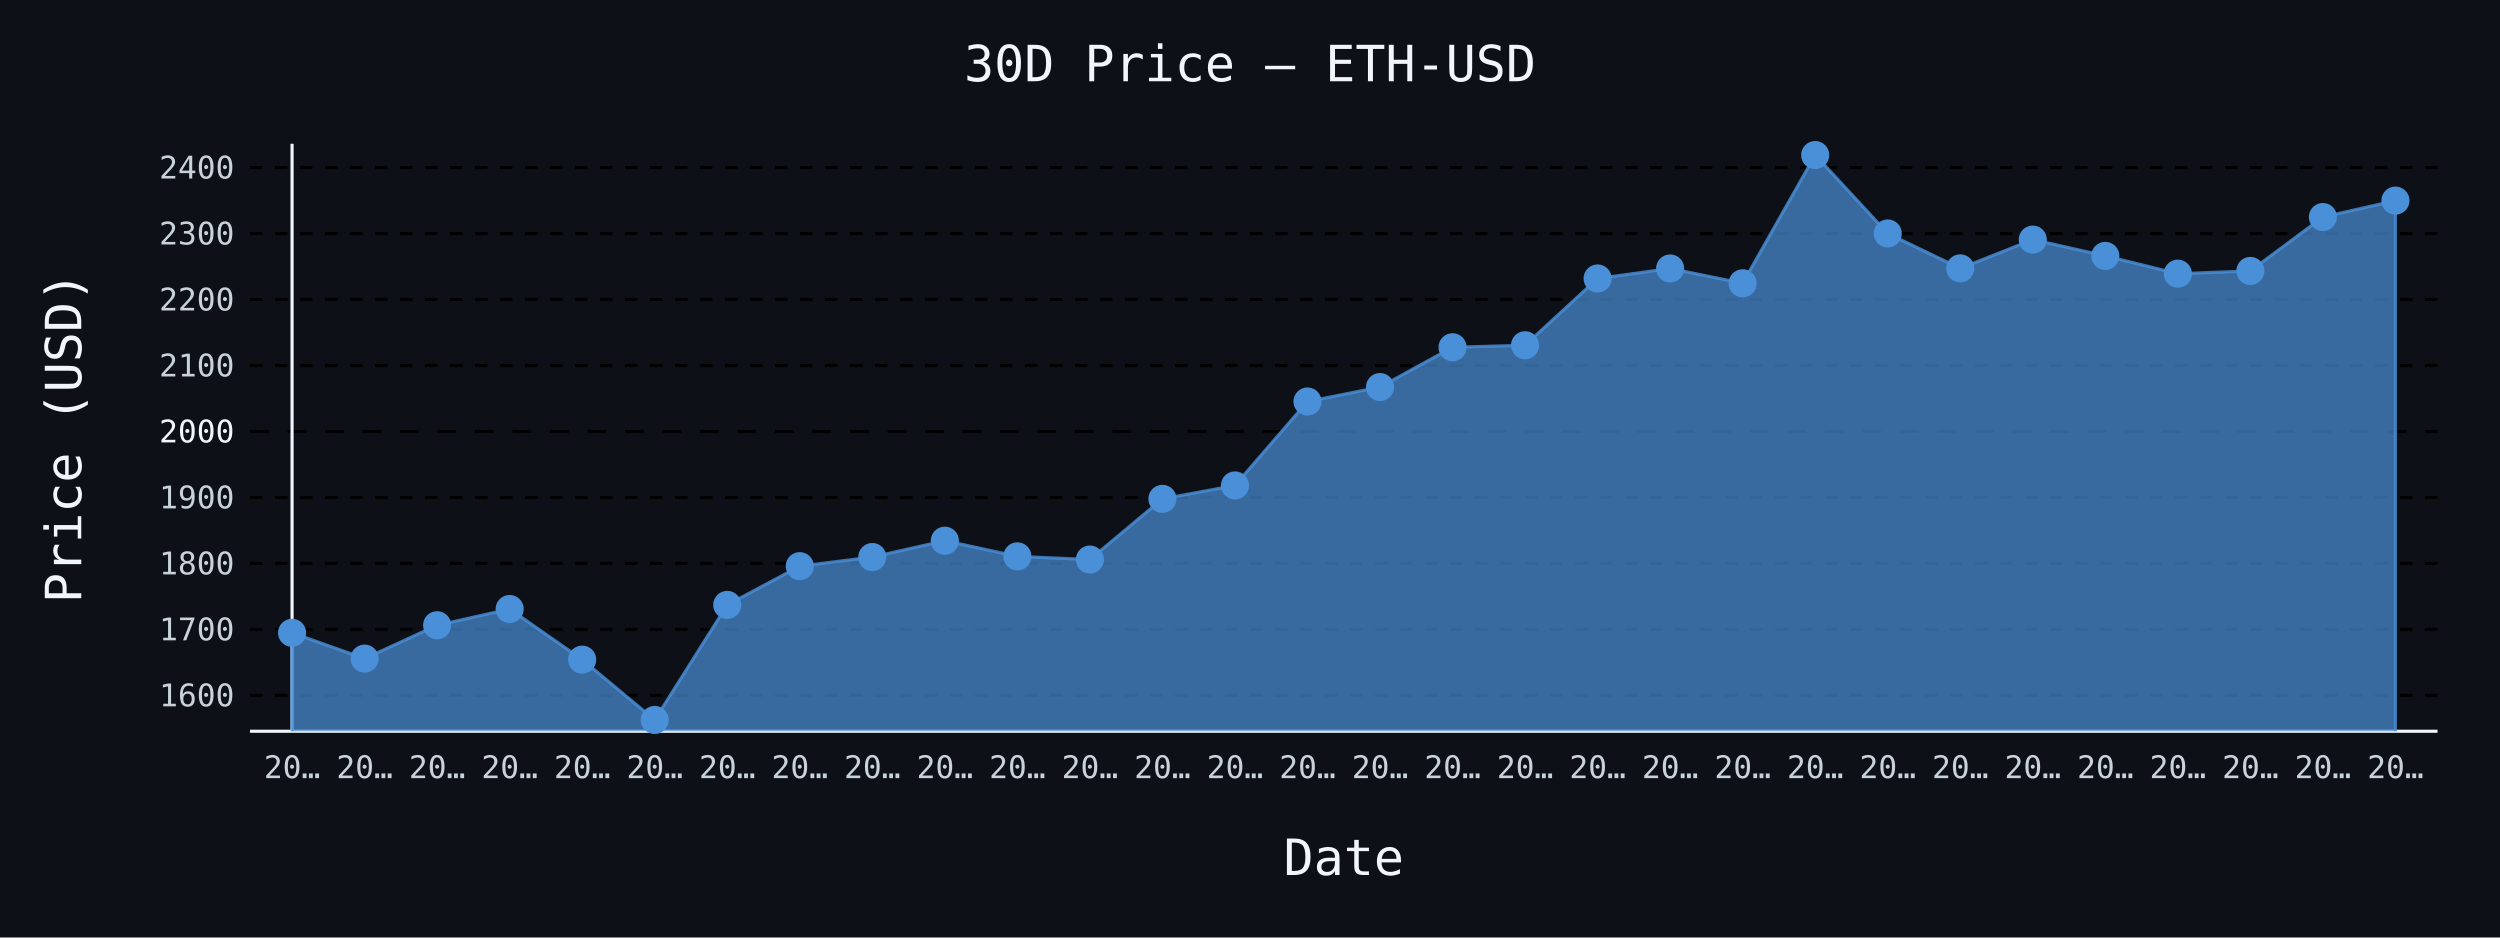
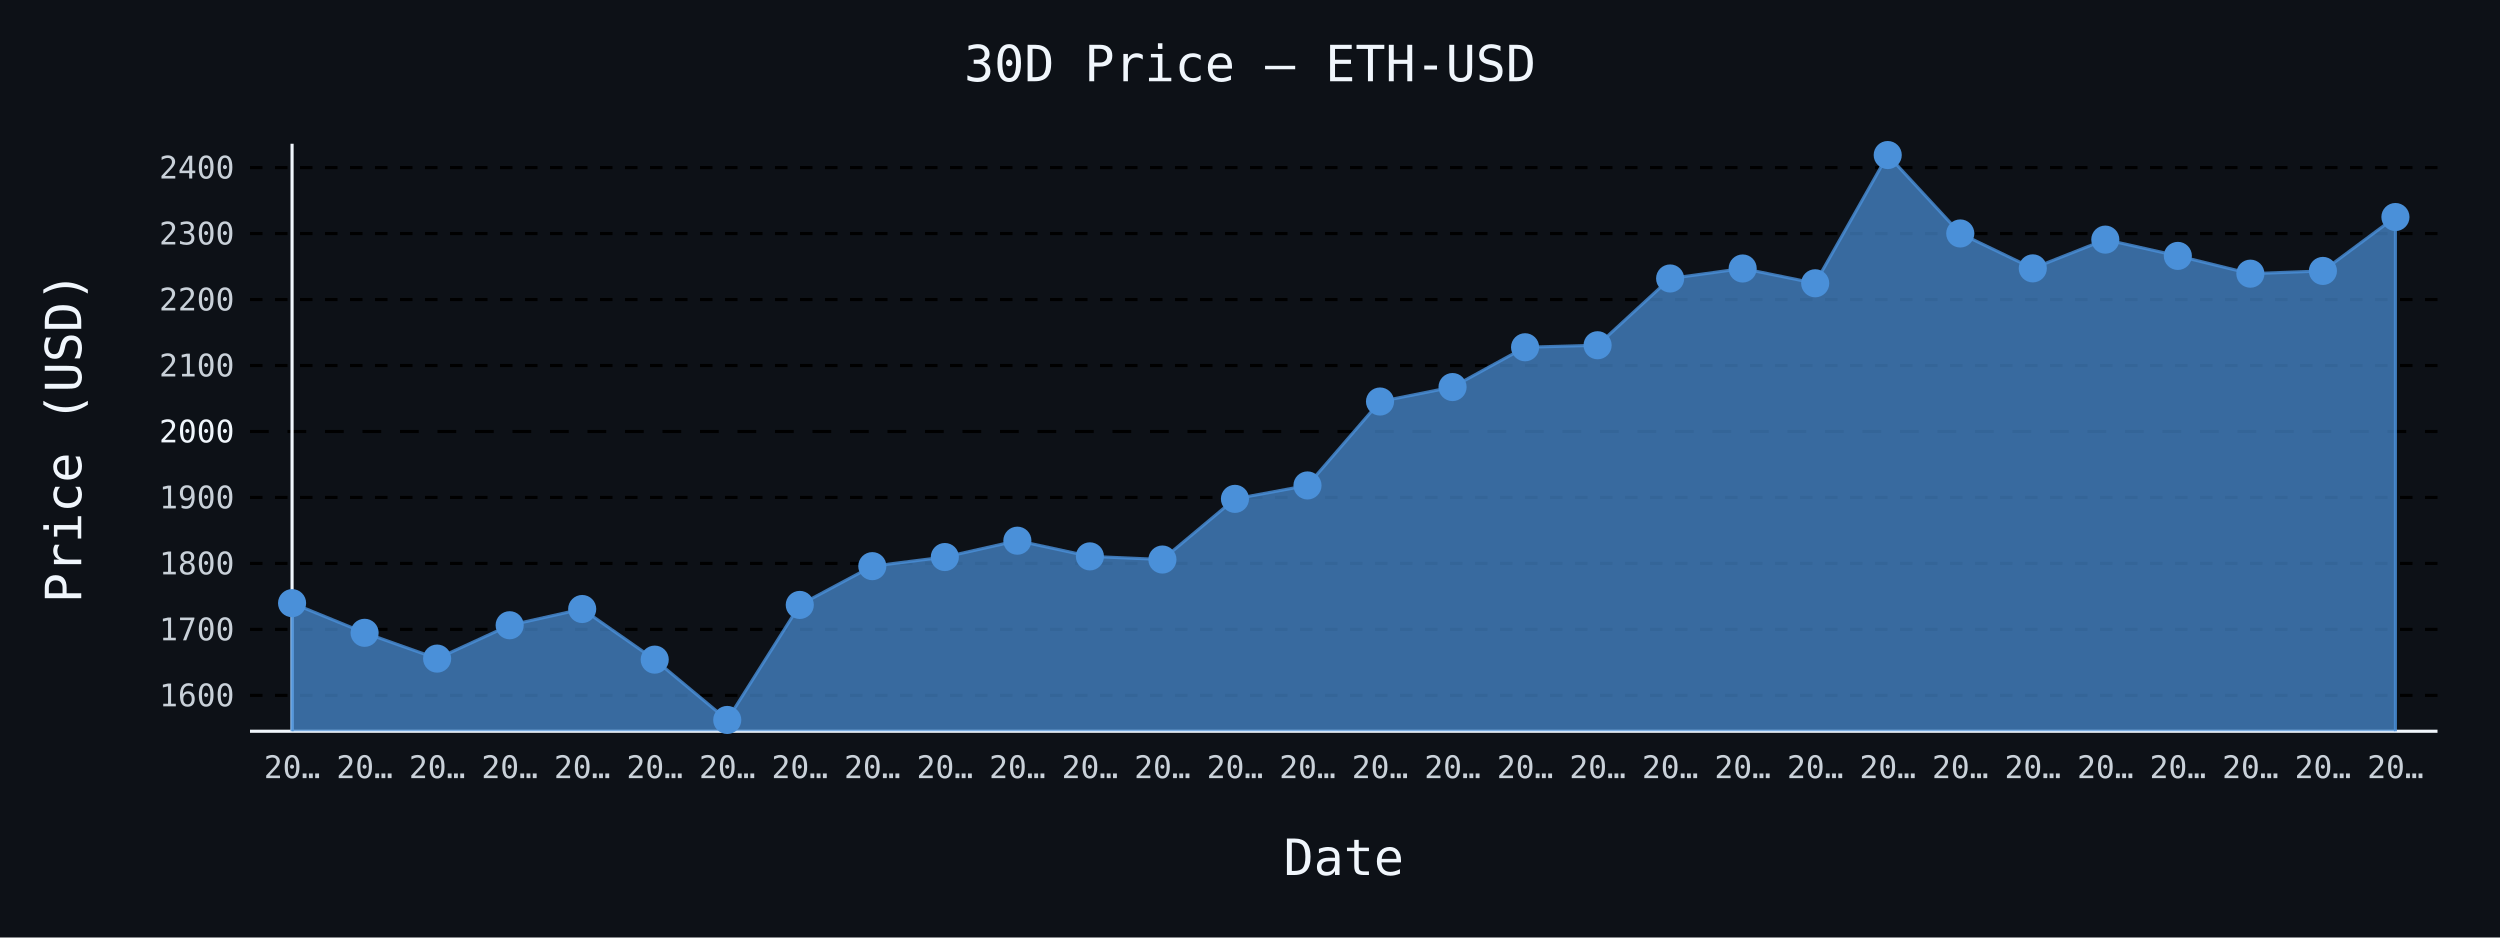
- <svg xmlns="http://www.w3.org/2000/svg" id="chart-39fc0502-da5d-4e96-8c08-74352d916ca1" class="pygal-chart" viewBox="0 0 800 300">
+ <svg xmlns="http://www.w3.org/2000/svg" id="chart-44067874-38df-4381-be1f-81ef0967fd5a" class="pygal-chart" viewBox="0 0 800 300">
  <defs>
-     <style type="text/css">#chart-39fc0502-da5d-4e96-8c08-74352d916ca1{-webkit-user-select:none;-webkit-font-smoothing:antialiased;font-family:monospace}#chart-39fc0502-da5d-4e96-8c08-74352d916ca1 .title{font-family:monospace;font-size:16px}#chart-39fc0502-da5d-4e96-8c08-74352d916ca1 .legends .legend text{font-family:monospace;font-size:14px}#chart-39fc0502-da5d-4e96-8c08-74352d916ca1 .axis text{font-family:monospace;font-size:10px}#chart-39fc0502-da5d-4e96-8c08-74352d916ca1 .axis text.major{font-family:monospace;font-size:10px}#chart-39fc0502-da5d-4e96-8c08-74352d916ca1 .text-overlay text.value{font-family:monospace;font-size:16px}#chart-39fc0502-da5d-4e96-8c08-74352d916ca1 .text-overlay text.label{font-family:monospace;font-size:10px}#chart-39fc0502-da5d-4e96-8c08-74352d916ca1 .tooltip{font-family:monospace;font-size:14px}#chart-39fc0502-da5d-4e96-8c08-74352d916ca1 text.no_data{font-family:monospace;font-size:64px}
- #chart-39fc0502-da5d-4e96-8c08-74352d916ca1{background-color:#0d1117}#chart-39fc0502-da5d-4e96-8c08-74352d916ca1 path,#chart-39fc0502-da5d-4e96-8c08-74352d916ca1 line,#chart-39fc0502-da5d-4e96-8c08-74352d916ca1 rect,#chart-39fc0502-da5d-4e96-8c08-74352d916ca1 circle{-webkit-transition:150ms;-moz-transition:150ms;transition:150ms}#chart-39fc0502-da5d-4e96-8c08-74352d916ca1 .graph &gt; .background{fill:#0d1117}#chart-39fc0502-da5d-4e96-8c08-74352d916ca1 .plot &gt; .background{fill:#0d1117}#chart-39fc0502-da5d-4e96-8c08-74352d916ca1 .graph{fill:#c9d1d9}#chart-39fc0502-da5d-4e96-8c08-74352d916ca1 text.no_data{fill:#f0f6fc}#chart-39fc0502-da5d-4e96-8c08-74352d916ca1 .title{fill:#f0f6fc}#chart-39fc0502-da5d-4e96-8c08-74352d916ca1 .legends .legend text{fill:#c9d1d9}#chart-39fc0502-da5d-4e96-8c08-74352d916ca1 .legends .legend:hover text{fill:#f0f6fc}#chart-39fc0502-da5d-4e96-8c08-74352d916ca1 .axis .line{stroke:#f0f6fc}#chart-39fc0502-da5d-4e96-8c08-74352d916ca1 .axis .guide.line{stroke:#8b949e}#chart-39fc0502-da5d-4e96-8c08-74352d916ca1 .axis .major.line{stroke:#c9d1d9}#chart-39fc0502-da5d-4e96-8c08-74352d916ca1 .axis text.major{fill:#f0f6fc}#chart-39fc0502-da5d-4e96-8c08-74352d916ca1 .axis.y .guides:hover .guide.line,#chart-39fc0502-da5d-4e96-8c08-74352d916ca1 .line-graph .axis.x .guides:hover .guide.line,#chart-39fc0502-da5d-4e96-8c08-74352d916ca1 .stackedline-graph .axis.x .guides:hover .guide.line,#chart-39fc0502-da5d-4e96-8c08-74352d916ca1 .xy-graph .axis.x .guides:hover .guide.line{stroke:#f0f6fc}#chart-39fc0502-da5d-4e96-8c08-74352d916ca1 .axis .guides:hover text{fill:#f0f6fc}#chart-39fc0502-da5d-4e96-8c08-74352d916ca1 .reactive{fill-opacity:.7;stroke-opacity:.8;stroke-width:1}#chart-39fc0502-da5d-4e96-8c08-74352d916ca1 .ci{stroke:#c9d1d9}#chart-39fc0502-da5d-4e96-8c08-74352d916ca1 .reactive.active,#chart-39fc0502-da5d-4e96-8c08-74352d916ca1 .active .reactive{fill-opacity:.8;stroke-opacity:.9;stroke-width:4}#chart-39fc0502-da5d-4e96-8c08-74352d916ca1 .ci .reactive.active{stroke-width:1.5}#chart-39fc0502-da5d-4e96-8c08-74352d916ca1 .series text{fill:#f0f6fc}#chart-39fc0502-da5d-4e96-8c08-74352d916ca1 .tooltip rect{fill:#0d1117;stroke:#f0f6fc;-webkit-transition:opacity 150ms;-moz-transition:opacity 150ms;transition:opacity 150ms}#chart-39fc0502-da5d-4e96-8c08-74352d916ca1 .tooltip .label{fill:#c9d1d9}#chart-39fc0502-da5d-4e96-8c08-74352d916ca1 .tooltip .label{fill:#c9d1d9}#chart-39fc0502-da5d-4e96-8c08-74352d916ca1 .tooltip .legend{font-size:.8em;fill:#8b949e}#chart-39fc0502-da5d-4e96-8c08-74352d916ca1 .tooltip .x_label{font-size:.6em;fill:#f0f6fc}#chart-39fc0502-da5d-4e96-8c08-74352d916ca1 .tooltip .xlink{font-size:.5em;text-decoration:underline}#chart-39fc0502-da5d-4e96-8c08-74352d916ca1 .tooltip .value{font-size:1.5em}#chart-39fc0502-da5d-4e96-8c08-74352d916ca1 .bound{font-size:.5em}#chart-39fc0502-da5d-4e96-8c08-74352d916ca1 .max-value{font-size:.75em;fill:#8b949e}#chart-39fc0502-da5d-4e96-8c08-74352d916ca1 .map-element{fill:#0d1117;stroke:#8b949e !important}#chart-39fc0502-da5d-4e96-8c08-74352d916ca1 .map-element .reactive{fill-opacity:inherit;stroke-opacity:inherit}#chart-39fc0502-da5d-4e96-8c08-74352d916ca1 .color-0,#chart-39fc0502-da5d-4e96-8c08-74352d916ca1 .color-0 a:visited{stroke:#4a90d9;fill:#4a90d9}#chart-39fc0502-da5d-4e96-8c08-74352d916ca1 .text-overlay .color-0 text{fill:black}
- #chart-39fc0502-da5d-4e96-8c08-74352d916ca1 text.no_data{text-anchor:middle}#chart-39fc0502-da5d-4e96-8c08-74352d916ca1 .guide.line{fill:none}#chart-39fc0502-da5d-4e96-8c08-74352d916ca1 .centered{text-anchor:middle}#chart-39fc0502-da5d-4e96-8c08-74352d916ca1 .title{text-anchor:middle}#chart-39fc0502-da5d-4e96-8c08-74352d916ca1 .legends .legend text{fill-opacity:1}#chart-39fc0502-da5d-4e96-8c08-74352d916ca1 .axis.x text{text-anchor:middle}#chart-39fc0502-da5d-4e96-8c08-74352d916ca1 .axis.x:not(.web) text[transform]{text-anchor:start}#chart-39fc0502-da5d-4e96-8c08-74352d916ca1 .axis.x:not(.web) text[transform].backwards{text-anchor:end}#chart-39fc0502-da5d-4e96-8c08-74352d916ca1 .axis.y text{text-anchor:end}#chart-39fc0502-da5d-4e96-8c08-74352d916ca1 .axis.y text[transform].backwards{text-anchor:start}#chart-39fc0502-da5d-4e96-8c08-74352d916ca1 .axis.y2 text{text-anchor:start}#chart-39fc0502-da5d-4e96-8c08-74352d916ca1 .axis.y2 text[transform].backwards{text-anchor:end}#chart-39fc0502-da5d-4e96-8c08-74352d916ca1 .axis .guide.line{stroke-dasharray:4,4;stroke:black}#chart-39fc0502-da5d-4e96-8c08-74352d916ca1 .axis .major.guide.line{stroke-dasharray:6,6;stroke:black}#chart-39fc0502-da5d-4e96-8c08-74352d916ca1 .horizontal .axis.y .guide.line,#chart-39fc0502-da5d-4e96-8c08-74352d916ca1 .horizontal .axis.y2 .guide.line,#chart-39fc0502-da5d-4e96-8c08-74352d916ca1 .vertical .axis.x .guide.line{opacity:0}#chart-39fc0502-da5d-4e96-8c08-74352d916ca1 .horizontal .axis.always_show .guide.line,#chart-39fc0502-da5d-4e96-8c08-74352d916ca1 .vertical .axis.always_show .guide.line{opacity:1 !important}#chart-39fc0502-da5d-4e96-8c08-74352d916ca1 .axis.y .guides:hover .guide.line,#chart-39fc0502-da5d-4e96-8c08-74352d916ca1 .axis.y2 .guides:hover .guide.line,#chart-39fc0502-da5d-4e96-8c08-74352d916ca1 .axis.x .guides:hover .guide.line{opacity:1}#chart-39fc0502-da5d-4e96-8c08-74352d916ca1 .axis .guides:hover text{opacity:1}#chart-39fc0502-da5d-4e96-8c08-74352d916ca1 .nofill{fill:none}#chart-39fc0502-da5d-4e96-8c08-74352d916ca1 .subtle-fill{fill-opacity:.2}#chart-39fc0502-da5d-4e96-8c08-74352d916ca1 .dot{stroke-width:1px;fill-opacity:1;stroke-opacity:1}#chart-39fc0502-da5d-4e96-8c08-74352d916ca1 .dot.active{stroke-width:5px}#chart-39fc0502-da5d-4e96-8c08-74352d916ca1 .dot.negative{fill:transparent}#chart-39fc0502-da5d-4e96-8c08-74352d916ca1 text,#chart-39fc0502-da5d-4e96-8c08-74352d916ca1 tspan{stroke:none !important}#chart-39fc0502-da5d-4e96-8c08-74352d916ca1 .series text.active{opacity:1}#chart-39fc0502-da5d-4e96-8c08-74352d916ca1 .tooltip rect{fill-opacity:.95;stroke-width:.5}#chart-39fc0502-da5d-4e96-8c08-74352d916ca1 .tooltip text{fill-opacity:1}#chart-39fc0502-da5d-4e96-8c08-74352d916ca1 .showable{visibility:hidden}#chart-39fc0502-da5d-4e96-8c08-74352d916ca1 .showable.shown{visibility:visible}#chart-39fc0502-da5d-4e96-8c08-74352d916ca1 .gauge-background{fill:rgba(229,229,229,1);stroke:none}#chart-39fc0502-da5d-4e96-8c08-74352d916ca1 .bg-lines{stroke:#0d1117;stroke-width:2px}</style>
+     <style type="text/css">#chart-44067874-38df-4381-be1f-81ef0967fd5a{-webkit-user-select:none;-webkit-font-smoothing:antialiased;font-family:monospace}#chart-44067874-38df-4381-be1f-81ef0967fd5a .title{font-family:monospace;font-size:16px}#chart-44067874-38df-4381-be1f-81ef0967fd5a .legends .legend text{font-family:monospace;font-size:14px}#chart-44067874-38df-4381-be1f-81ef0967fd5a .axis text{font-family:monospace;font-size:10px}#chart-44067874-38df-4381-be1f-81ef0967fd5a .axis text.major{font-family:monospace;font-size:10px}#chart-44067874-38df-4381-be1f-81ef0967fd5a .text-overlay text.value{font-family:monospace;font-size:16px}#chart-44067874-38df-4381-be1f-81ef0967fd5a .text-overlay text.label{font-family:monospace;font-size:10px}#chart-44067874-38df-4381-be1f-81ef0967fd5a .tooltip{font-family:monospace;font-size:14px}#chart-44067874-38df-4381-be1f-81ef0967fd5a text.no_data{font-family:monospace;font-size:64px}
+ #chart-44067874-38df-4381-be1f-81ef0967fd5a{background-color:#0d1117}#chart-44067874-38df-4381-be1f-81ef0967fd5a path,#chart-44067874-38df-4381-be1f-81ef0967fd5a line,#chart-44067874-38df-4381-be1f-81ef0967fd5a rect,#chart-44067874-38df-4381-be1f-81ef0967fd5a circle{-webkit-transition:150ms;-moz-transition:150ms;transition:150ms}#chart-44067874-38df-4381-be1f-81ef0967fd5a .graph &gt; .background{fill:#0d1117}#chart-44067874-38df-4381-be1f-81ef0967fd5a .plot &gt; .background{fill:#0d1117}#chart-44067874-38df-4381-be1f-81ef0967fd5a .graph{fill:#c9d1d9}#chart-44067874-38df-4381-be1f-81ef0967fd5a text.no_data{fill:#f0f6fc}#chart-44067874-38df-4381-be1f-81ef0967fd5a .title{fill:#f0f6fc}#chart-44067874-38df-4381-be1f-81ef0967fd5a .legends .legend text{fill:#c9d1d9}#chart-44067874-38df-4381-be1f-81ef0967fd5a .legends .legend:hover text{fill:#f0f6fc}#chart-44067874-38df-4381-be1f-81ef0967fd5a .axis .line{stroke:#f0f6fc}#chart-44067874-38df-4381-be1f-81ef0967fd5a .axis .guide.line{stroke:#8b949e}#chart-44067874-38df-4381-be1f-81ef0967fd5a .axis .major.line{stroke:#c9d1d9}#chart-44067874-38df-4381-be1f-81ef0967fd5a .axis text.major{fill:#f0f6fc}#chart-44067874-38df-4381-be1f-81ef0967fd5a .axis.y .guides:hover .guide.line,#chart-44067874-38df-4381-be1f-81ef0967fd5a .line-graph .axis.x .guides:hover .guide.line,#chart-44067874-38df-4381-be1f-81ef0967fd5a .stackedline-graph .axis.x .guides:hover .guide.line,#chart-44067874-38df-4381-be1f-81ef0967fd5a .xy-graph .axis.x .guides:hover .guide.line{stroke:#f0f6fc}#chart-44067874-38df-4381-be1f-81ef0967fd5a .axis .guides:hover text{fill:#f0f6fc}#chart-44067874-38df-4381-be1f-81ef0967fd5a .reactive{fill-opacity:.7;stroke-opacity:.8;stroke-width:1}#chart-44067874-38df-4381-be1f-81ef0967fd5a .ci{stroke:#c9d1d9}#chart-44067874-38df-4381-be1f-81ef0967fd5a .reactive.active,#chart-44067874-38df-4381-be1f-81ef0967fd5a .active .reactive{fill-opacity:.8;stroke-opacity:.9;stroke-width:4}#chart-44067874-38df-4381-be1f-81ef0967fd5a .ci .reactive.active{stroke-width:1.5}#chart-44067874-38df-4381-be1f-81ef0967fd5a .series text{fill:#f0f6fc}#chart-44067874-38df-4381-be1f-81ef0967fd5a .tooltip rect{fill:#0d1117;stroke:#f0f6fc;-webkit-transition:opacity 150ms;-moz-transition:opacity 150ms;transition:opacity 150ms}#chart-44067874-38df-4381-be1f-81ef0967fd5a .tooltip .label{fill:#c9d1d9}#chart-44067874-38df-4381-be1f-81ef0967fd5a .tooltip .label{fill:#c9d1d9}#chart-44067874-38df-4381-be1f-81ef0967fd5a .tooltip .legend{font-size:.8em;fill:#8b949e}#chart-44067874-38df-4381-be1f-81ef0967fd5a .tooltip .x_label{font-size:.6em;fill:#f0f6fc}#chart-44067874-38df-4381-be1f-81ef0967fd5a .tooltip .xlink{font-size:.5em;text-decoration:underline}#chart-44067874-38df-4381-be1f-81ef0967fd5a .tooltip .value{font-size:1.5em}#chart-44067874-38df-4381-be1f-81ef0967fd5a .bound{font-size:.5em}#chart-44067874-38df-4381-be1f-81ef0967fd5a .max-value{font-size:.75em;fill:#8b949e}#chart-44067874-38df-4381-be1f-81ef0967fd5a .map-element{fill:#0d1117;stroke:#8b949e !important}#chart-44067874-38df-4381-be1f-81ef0967fd5a .map-element .reactive{fill-opacity:inherit;stroke-opacity:inherit}#chart-44067874-38df-4381-be1f-81ef0967fd5a .color-0,#chart-44067874-38df-4381-be1f-81ef0967fd5a .color-0 a:visited{stroke:#4a90d9;fill:#4a90d9}#chart-44067874-38df-4381-be1f-81ef0967fd5a .text-overlay .color-0 text{fill:black}
+ #chart-44067874-38df-4381-be1f-81ef0967fd5a text.no_data{text-anchor:middle}#chart-44067874-38df-4381-be1f-81ef0967fd5a .guide.line{fill:none}#chart-44067874-38df-4381-be1f-81ef0967fd5a .centered{text-anchor:middle}#chart-44067874-38df-4381-be1f-81ef0967fd5a .title{text-anchor:middle}#chart-44067874-38df-4381-be1f-81ef0967fd5a .legends .legend text{fill-opacity:1}#chart-44067874-38df-4381-be1f-81ef0967fd5a .axis.x text{text-anchor:middle}#chart-44067874-38df-4381-be1f-81ef0967fd5a .axis.x:not(.web) text[transform]{text-anchor:start}#chart-44067874-38df-4381-be1f-81ef0967fd5a .axis.x:not(.web) text[transform].backwards{text-anchor:end}#chart-44067874-38df-4381-be1f-81ef0967fd5a .axis.y text{text-anchor:end}#chart-44067874-38df-4381-be1f-81ef0967fd5a .axis.y text[transform].backwards{text-anchor:start}#chart-44067874-38df-4381-be1f-81ef0967fd5a .axis.y2 text{text-anchor:start}#chart-44067874-38df-4381-be1f-81ef0967fd5a .axis.y2 text[transform].backwards{text-anchor:end}#chart-44067874-38df-4381-be1f-81ef0967fd5a .axis .guide.line{stroke-dasharray:4,4;stroke:black}#chart-44067874-38df-4381-be1f-81ef0967fd5a .axis .major.guide.line{stroke-dasharray:6,6;stroke:black}#chart-44067874-38df-4381-be1f-81ef0967fd5a .horizontal .axis.y .guide.line,#chart-44067874-38df-4381-be1f-81ef0967fd5a .horizontal .axis.y2 .guide.line,#chart-44067874-38df-4381-be1f-81ef0967fd5a .vertical .axis.x .guide.line{opacity:0}#chart-44067874-38df-4381-be1f-81ef0967fd5a .horizontal .axis.always_show .guide.line,#chart-44067874-38df-4381-be1f-81ef0967fd5a .vertical .axis.always_show .guide.line{opacity:1 !important}#chart-44067874-38df-4381-be1f-81ef0967fd5a .axis.y .guides:hover .guide.line,#chart-44067874-38df-4381-be1f-81ef0967fd5a .axis.y2 .guides:hover .guide.line,#chart-44067874-38df-4381-be1f-81ef0967fd5a .axis.x .guides:hover .guide.line{opacity:1}#chart-44067874-38df-4381-be1f-81ef0967fd5a .axis .guides:hover text{opacity:1}#chart-44067874-38df-4381-be1f-81ef0967fd5a .nofill{fill:none}#chart-44067874-38df-4381-be1f-81ef0967fd5a .subtle-fill{fill-opacity:.2}#chart-44067874-38df-4381-be1f-81ef0967fd5a .dot{stroke-width:1px;fill-opacity:1;stroke-opacity:1}#chart-44067874-38df-4381-be1f-81ef0967fd5a .dot.active{stroke-width:5px}#chart-44067874-38df-4381-be1f-81ef0967fd5a .dot.negative{fill:transparent}#chart-44067874-38df-4381-be1f-81ef0967fd5a text,#chart-44067874-38df-4381-be1f-81ef0967fd5a tspan{stroke:none !important}#chart-44067874-38df-4381-be1f-81ef0967fd5a .series text.active{opacity:1}#chart-44067874-38df-4381-be1f-81ef0967fd5a .tooltip rect{fill-opacity:.95;stroke-width:.5}#chart-44067874-38df-4381-be1f-81ef0967fd5a .tooltip text{fill-opacity:1}#chart-44067874-38df-4381-be1f-81ef0967fd5a .showable{visibility:hidden}#chart-44067874-38df-4381-be1f-81ef0967fd5a .showable.shown{visibility:visible}#chart-44067874-38df-4381-be1f-81ef0967fd5a .gauge-background{fill:rgba(229,229,229,1);stroke:none}#chart-44067874-38df-4381-be1f-81ef0967fd5a .bg-lines{stroke:#0d1117;stroke-width:2px}</style>
  </defs>
  <g class="graph line-graph vertical">
    <rect x="0" y="0" width="800" height="300" class="background" />
    <g transform="translate(80, 46)" class="plot">
      <rect x="0" y="0" width="700.0" height="188" class="background" />
      <g class="axis y always_show">
        <path d="M0 188 h700" class="line" />
        <g class="guides">
          <path d="M0 176.519 h700" class="guide line" />
          <text x="-5" y="180.019" class="">1600</text>
        </g>
        <g class="guides">
          <path d="M0 155.407 h700" class="guide line" />
          <text x="-5" y="158.907" class="">1700</text>
        </g>
        <g class="guides">
          <path d="M0 134.296 h700" class="guide line" />
          <text x="-5" y="137.796" class="">1800</text>
        </g>
        <g class="guides">
          <path d="M0 113.185 h700" class="guide line" />
          <text x="-5" y="116.685" class="">1900</text>
        </g>
        <g class="guides">
          <path d="M0 92.074 h700" class="major guide line" />
          <text x="-5" y="95.574" class="major">2000</text>
        </g>
        <g class="guides">
          <path d="M0 70.962 h700" class="guide line" />
          <text x="-5" y="74.462" class="">2100</text>
        </g>
        <g class="guides">
          <path d="M0 49.851 h700" class="guide line" />
          <text x="-5" y="53.351" class="">2200</text>
        </g>
        <g class="guides">
          <path d="M0 28.74 h700" class="guide line" />
          <text x="-5" y="32.24" class="">2300</text>
        </g>
        <g class="guides">
          <path d="M0 7.629 h700" class="guide line" />
          <text x="-5" y="11.129" class="">2400</text>
        </g>
      </g>
      <g class="axis x">
        <g class="guides">
          <path d="M13.462 0 v188" class="line" />
          <text x="13.462" y="203.0" class="">20…</text>
        </g>
        <g class="guides">
          <path d="M36.671 0 v188" class="guide line" />
          <text x="36.671" y="203.0" class="">20…</text>
        </g>
        <g class="guides">
          <path d="M59.881 0 v188" class="guide line" />
          <text x="59.881" y="203.0" class="">20…</text>
        </g>
        <g class="guides">
          <path d="M83.09 0 v188" class="guide line" />
          <text x="83.09" y="203.0" class="">20…</text>
        </g>
        <g class="guides">
          <path d="M106.3 0 v188" class="guide line" />
          <text x="106.3" y="203.0" class="">20…</text>
        </g>
        <g class="guides">
          <path d="M129.509 0 v188" class="guide line" />
          <text x="129.509" y="203.0" class="">20…</text>
        </g>
        <g class="guides">
          <path d="M152.719 0 v188" class="guide line" />
          <text x="152.719" y="203.0" class="">20…</text>
        </g>
        <g class="guides">
          <path d="M175.928 0 v188" class="guide line" />
          <text x="175.928" y="203.0" class="">20…</text>
        </g>
        <g class="guides">
          <path d="M199.138 0 v188" class="guide line" />
          <text x="199.138" y="203.0" class="">20…</text>
        </g>
        <g class="guides">
          <path d="M222.347 0 v188" class="guide line" />
          <text x="222.347" y="203.0" class="">20…</text>
        </g>
        <g class="guides">
          <path d="M245.557 0 v188" class="guide line" />
          <text x="245.557" y="203.0" class="">20…</text>
        </g>
        <g class="guides">
          <path d="M268.767 0 v188" class="guide line" />
          <text x="268.767" y="203.0" class="">20…</text>
        </g>
        <g class="guides">
          <path d="M291.976 0 v188" class="guide line" />
          <text x="291.976" y="203.0" class="">20…</text>
        </g>
        <g class="guides">
          <path d="M315.186 0 v188" class="guide line" />
          <text x="315.186" y="203.0" class="">20…</text>
        </g>
        <g class="guides">
          <path d="M338.395 0 v188" class="guide line" />
          <text x="338.395" y="203.0" class="">20…</text>
        </g>
        <g class="guides">
          <path d="M361.605 0 v188" class="guide line" />
          <text x="361.605" y="203.0" class="">20…</text>
        </g>
        <g class="guides">
          <path d="M384.814 0 v188" class="guide line" />
          <text x="384.814" y="203.0" class="">20…</text>
        </g>
        <g class="guides">
          <path d="M408.024 0 v188" class="guide line" />
          <text x="408.024" y="203.0" class="">20…</text>
        </g>
        <g class="guides">
          <path d="M431.233 0 v188" class="guide line" />
          <text x="431.233" y="203.0" class="">20…</text>
        </g>
        <g class="guides">
          <path d="M454.443 0 v188" class="guide line" />
          <text x="454.443" y="203.0" class="">20…</text>
        </g>
        <g class="guides">
          <path d="M477.653 0 v188" class="guide line" />
          <text x="477.653" y="203.0" class="">20…</text>
        </g>
        <g class="guides">
          <path d="M500.862 0 v188" class="guide line" />
          <text x="500.862" y="203.0" class="">20…</text>
        </g>
        <g class="guides">
          <path d="M524.072 0 v188" class="guide line" />
          <text x="524.072" y="203.0" class="">20…</text>
        </g>
        <g class="guides">
          <path d="M547.281 0 v188" class="guide line" />
          <text x="547.281" y="203.0" class="">20…</text>
        </g>
        <g class="guides">
          <path d="M570.491 0 v188" class="guide line" />
          <text x="570.491" y="203.0" class="">20…</text>
        </g>
        <g class="guides">
          <path d="M593.7 0 v188" class="guide line" />
          <text x="593.7" y="203.0" class="">20…</text>
        </g>
        <g class="guides">
          <path d="M616.91 0 v188" class="guide line" />
          <text x="616.91" y="203.0" class="">20…</text>
        </g>
        <g class="guides">
          <path d="M640.119 0 v188" class="guide line" />
          <text x="640.119" y="203.0" class="">20…</text>
        </g>
        <g class="guides">
          <path d="M663.329 0 v188" class="guide line" />
          <text x="663.329" y="203.0" class="">20…</text>
        </g>
        <g class="guides">
          <path d="M686.538 0 v188" class="guide line" />
          <text x="686.538" y="203.0" class="">20…</text>
        </g>
      </g>
      <g class="series serie-0 color-0">
-         <path d="M13.462 188 L13.462 156.501 36.671 164.753 59.881 154.077 83.09 148.884 106.3 165.083 129.509 184.385 152.719 147.575 175.928 135.17 199.138 132.25 222.347 127.021 245.557 132.041 268.767 133.051 291.976 113.637 315.186 109.343 338.395 82.487 361.605 77.857 384.814 65.125 408.024 64.479 431.233 43.115 454.443 39.918 477.653 44.651 500.862 3.615 524.072 28.71 547.281 39.878 570.491 30.678 593.7 35.89 616.91 41.576 640.119 40.699 663.329 23.449 686.538 18.193 686.538 188" class="line reactive" />
+         <path d="M13.462 188 L13.462 147.005 36.671 156.501 59.881 164.753 83.09 154.077 106.3 148.884 129.509 165.083 152.719 184.385 175.928 147.575 199.138 135.17 222.347 132.25 245.557 127.021 268.767 132.041 291.976 133.051 315.186 113.637 338.395 109.343 361.605 82.487 384.814 77.857 408.024 65.125 431.233 64.479 454.443 43.115 477.653 39.918 500.862 44.651 524.072 3.615 547.281 28.71 570.491 39.878 593.7 30.678 616.91 35.89 640.119 41.576 663.329 40.699 686.538 23.449 686.538 188" class="line reactive" />
      </g>
    </g>
    <g class="titles">
      <text x="400.0" y="26" class="title plot_title">30D Price — ETH-USD</text>
      <text x="430.0" y="280" class="title">Date</text>
      <text x="0" y="166.0" class="title" transform="rotate(-90 0 140)">Price (USD)</text>
    </g>
    <g transform="translate(80, 46)" class="plot overlay">
      <g class="series serie-0 color-0">
        <g class="dots">
-           <circle cx="13.462" cy="156.501" r="4" class="dot reactive tooltip-trigger" />
-         </g>
-         <g class="dots">
-           <circle cx="36.671" cy="164.753" r="4" class="dot reactive tooltip-trigger" />
-         </g>
-         <g class="dots">
-           <circle cx="59.881" cy="154.077" r="4" class="dot reactive tooltip-trigger" />
-         </g>
-         <g class="dots">
-           <circle cx="83.09" cy="148.884" r="4" class="dot reactive tooltip-trigger" />
-         </g>
-         <g class="dots">
-           <circle cx="106.3" cy="165.083" r="4" class="dot reactive tooltip-trigger" />
-         </g>
-         <g class="dots">
-           <circle cx="129.509" cy="184.385" r="4" class="dot reactive tooltip-trigger" />
-         </g>
-         <g class="dots">
-           <circle cx="152.719" cy="147.575" r="4" class="dot reactive tooltip-trigger" />
-         </g>
-         <g class="dots">
-           <circle cx="175.928" cy="135.17" r="4" class="dot reactive tooltip-trigger" />
-         </g>
-         <g class="dots">
-           <circle cx="199.138" cy="132.25" r="4" class="dot reactive tooltip-trigger" />
-         </g>
-         <g class="dots">
-           <circle cx="222.347" cy="127.021" r="4" class="dot reactive tooltip-trigger" />
-         </g>
-         <g class="dots">
-           <circle cx="245.557" cy="132.041" r="4" class="dot reactive tooltip-trigger" />
-         </g>
-         <g class="dots">
-           <circle cx="268.767" cy="133.051" r="4" class="dot reactive tooltip-trigger" />
-         </g>
-         <g class="dots">
-           <circle cx="291.976" cy="113.637" r="4" class="dot reactive tooltip-trigger" />
-         </g>
-         <g class="dots">
-           <circle cx="315.186" cy="109.343" r="4" class="dot reactive tooltip-trigger" />
-         </g>
-         <g class="dots">
-           <circle cx="338.395" cy="82.487" r="4" class="dot reactive tooltip-trigger" />
-         </g>
-         <g class="dots">
-           <circle cx="361.605" cy="77.857" r="4" class="dot reactive tooltip-trigger" />
-         </g>
-         <g class="dots">
-           <circle cx="384.814" cy="65.125" r="4" class="dot reactive tooltip-trigger" />
-         </g>
-         <g class="dots">
-           <circle cx="408.024" cy="64.479" r="4" class="dot reactive tooltip-trigger" />
-         </g>
-         <g class="dots">
-           <circle cx="431.233" cy="43.115" r="4" class="dot reactive tooltip-trigger" />
-         </g>
-         <g class="dots">
-           <circle cx="454.443" cy="39.918" r="4" class="dot reactive tooltip-trigger" />
-         </g>
-         <g class="dots">
-           <circle cx="477.653" cy="44.651" r="4" class="dot reactive tooltip-trigger" />
-         </g>
-         <g class="dots">
-           <circle cx="500.862" cy="3.615" r="4" class="dot reactive tooltip-trigger" />
-         </g>
-         <g class="dots">
-           <circle cx="524.072" cy="28.71" r="4" class="dot reactive tooltip-trigger" />
-         </g>
-         <g class="dots">
-           <circle cx="547.281" cy="39.878" r="4" class="dot reactive tooltip-trigger" />
-         </g>
-         <g class="dots">
-           <circle cx="570.491" cy="30.678" r="4" class="dot reactive tooltip-trigger" />
-         </g>
-         <g class="dots">
-           <circle cx="593.7" cy="35.89" r="4" class="dot reactive tooltip-trigger" />
-         </g>
-         <g class="dots">
-           <circle cx="616.91" cy="41.576" r="4" class="dot reactive tooltip-trigger" />
-         </g>
-         <g class="dots">
-           <circle cx="640.119" cy="40.699" r="4" class="dot reactive tooltip-trigger" />
-         </g>
-         <g class="dots">
-           <circle cx="663.329" cy="23.449" r="4" class="dot reactive tooltip-trigger" />
-         </g>
-         <g class="dots">
-           <circle cx="686.538" cy="18.193" r="4" class="dot reactive tooltip-trigger" />
+           <circle cx="13.462" cy="147.005" r="4" class="dot reactive tooltip-trigger" />
+         </g>
+         <g class="dots">
+           <circle cx="36.671" cy="156.501" r="4" class="dot reactive tooltip-trigger" />
+         </g>
+         <g class="dots">
+           <circle cx="59.881" cy="164.753" r="4" class="dot reactive tooltip-trigger" />
+         </g>
+         <g class="dots">
+           <circle cx="83.09" cy="154.077" r="4" class="dot reactive tooltip-trigger" />
+         </g>
+         <g class="dots">
+           <circle cx="106.3" cy="148.884" r="4" class="dot reactive tooltip-trigger" />
+         </g>
+         <g class="dots">
+           <circle cx="129.509" cy="165.083" r="4" class="dot reactive tooltip-trigger" />
+         </g>
+         <g class="dots">
+           <circle cx="152.719" cy="184.385" r="4" class="dot reactive tooltip-trigger" />
+         </g>
+         <g class="dots">
+           <circle cx="175.928" cy="147.575" r="4" class="dot reactive tooltip-trigger" />
+         </g>
+         <g class="dots">
+           <circle cx="199.138" cy="135.17" r="4" class="dot reactive tooltip-trigger" />
+         </g>
+         <g class="dots">
+           <circle cx="222.347" cy="132.25" r="4" class="dot reactive tooltip-trigger" />
+         </g>
+         <g class="dots">
+           <circle cx="245.557" cy="127.021" r="4" class="dot reactive tooltip-trigger" />
+         </g>
+         <g class="dots">
+           <circle cx="268.767" cy="132.041" r="4" class="dot reactive tooltip-trigger" />
+         </g>
+         <g class="dots">
+           <circle cx="291.976" cy="133.051" r="4" class="dot reactive tooltip-trigger" />
+         </g>
+         <g class="dots">
+           <circle cx="315.186" cy="113.637" r="4" class="dot reactive tooltip-trigger" />
+         </g>
+         <g class="dots">
+           <circle cx="338.395" cy="109.343" r="4" class="dot reactive tooltip-trigger" />
+         </g>
+         <g class="dots">
+           <circle cx="361.605" cy="82.487" r="4" class="dot reactive tooltip-trigger" />
+         </g>
+         <g class="dots">
+           <circle cx="384.814" cy="77.857" r="4" class="dot reactive tooltip-trigger" />
+         </g>
+         <g class="dots">
+           <circle cx="408.024" cy="65.125" r="4" class="dot reactive tooltip-trigger" />
+         </g>
+         <g class="dots">
+           <circle cx="431.233" cy="64.479" r="4" class="dot reactive tooltip-trigger" />
+         </g>
+         <g class="dots">
+           <circle cx="454.443" cy="43.115" r="4" class="dot reactive tooltip-trigger" />
+         </g>
+         <g class="dots">
+           <circle cx="477.653" cy="39.918" r="4" class="dot reactive tooltip-trigger" />
+         </g>
+         <g class="dots">
+           <circle cx="500.862" cy="44.651" r="4" class="dot reactive tooltip-trigger" />
+         </g>
+         <g class="dots">
+           <circle cx="524.072" cy="3.615" r="4" class="dot reactive tooltip-trigger" />
+         </g>
+         <g class="dots">
+           <circle cx="547.281" cy="28.71" r="4" class="dot reactive tooltip-trigger" />
+         </g>
+         <g class="dots">
+           <circle cx="570.491" cy="39.878" r="4" class="dot reactive tooltip-trigger" />
+         </g>
+         <g class="dots">
+           <circle cx="593.7" cy="30.678" r="4" class="dot reactive tooltip-trigger" />
+         </g>
+         <g class="dots">
+           <circle cx="616.91" cy="35.89" r="4" class="dot reactive tooltip-trigger" />
+         </g>
+         <g class="dots">
+           <circle cx="640.119" cy="41.576" r="4" class="dot reactive tooltip-trigger" />
+         </g>
+         <g class="dots">
+           <circle cx="663.329" cy="40.699" r="4" class="dot reactive tooltip-trigger" />
+         </g>
+         <g class="dots">
+           <circle cx="686.538" cy="23.449" r="4" class="dot reactive tooltip-trigger" />
        </g>
      </g>
    </g>
    <g transform="translate(80, 46)" class="plot text-overlay">
      <g class="series serie-0 color-0" />
    </g>
    <g transform="translate(80, 46)" class="plot tooltip-overlay">
      <g transform="translate(0 0)" style="opacity: 0" class="tooltip">
        <rect rx="0" ry="0" width="0" height="0" class="tooltip-box" />
        <g class="text" />
      </g>
    </g>
  </g>
</svg>
